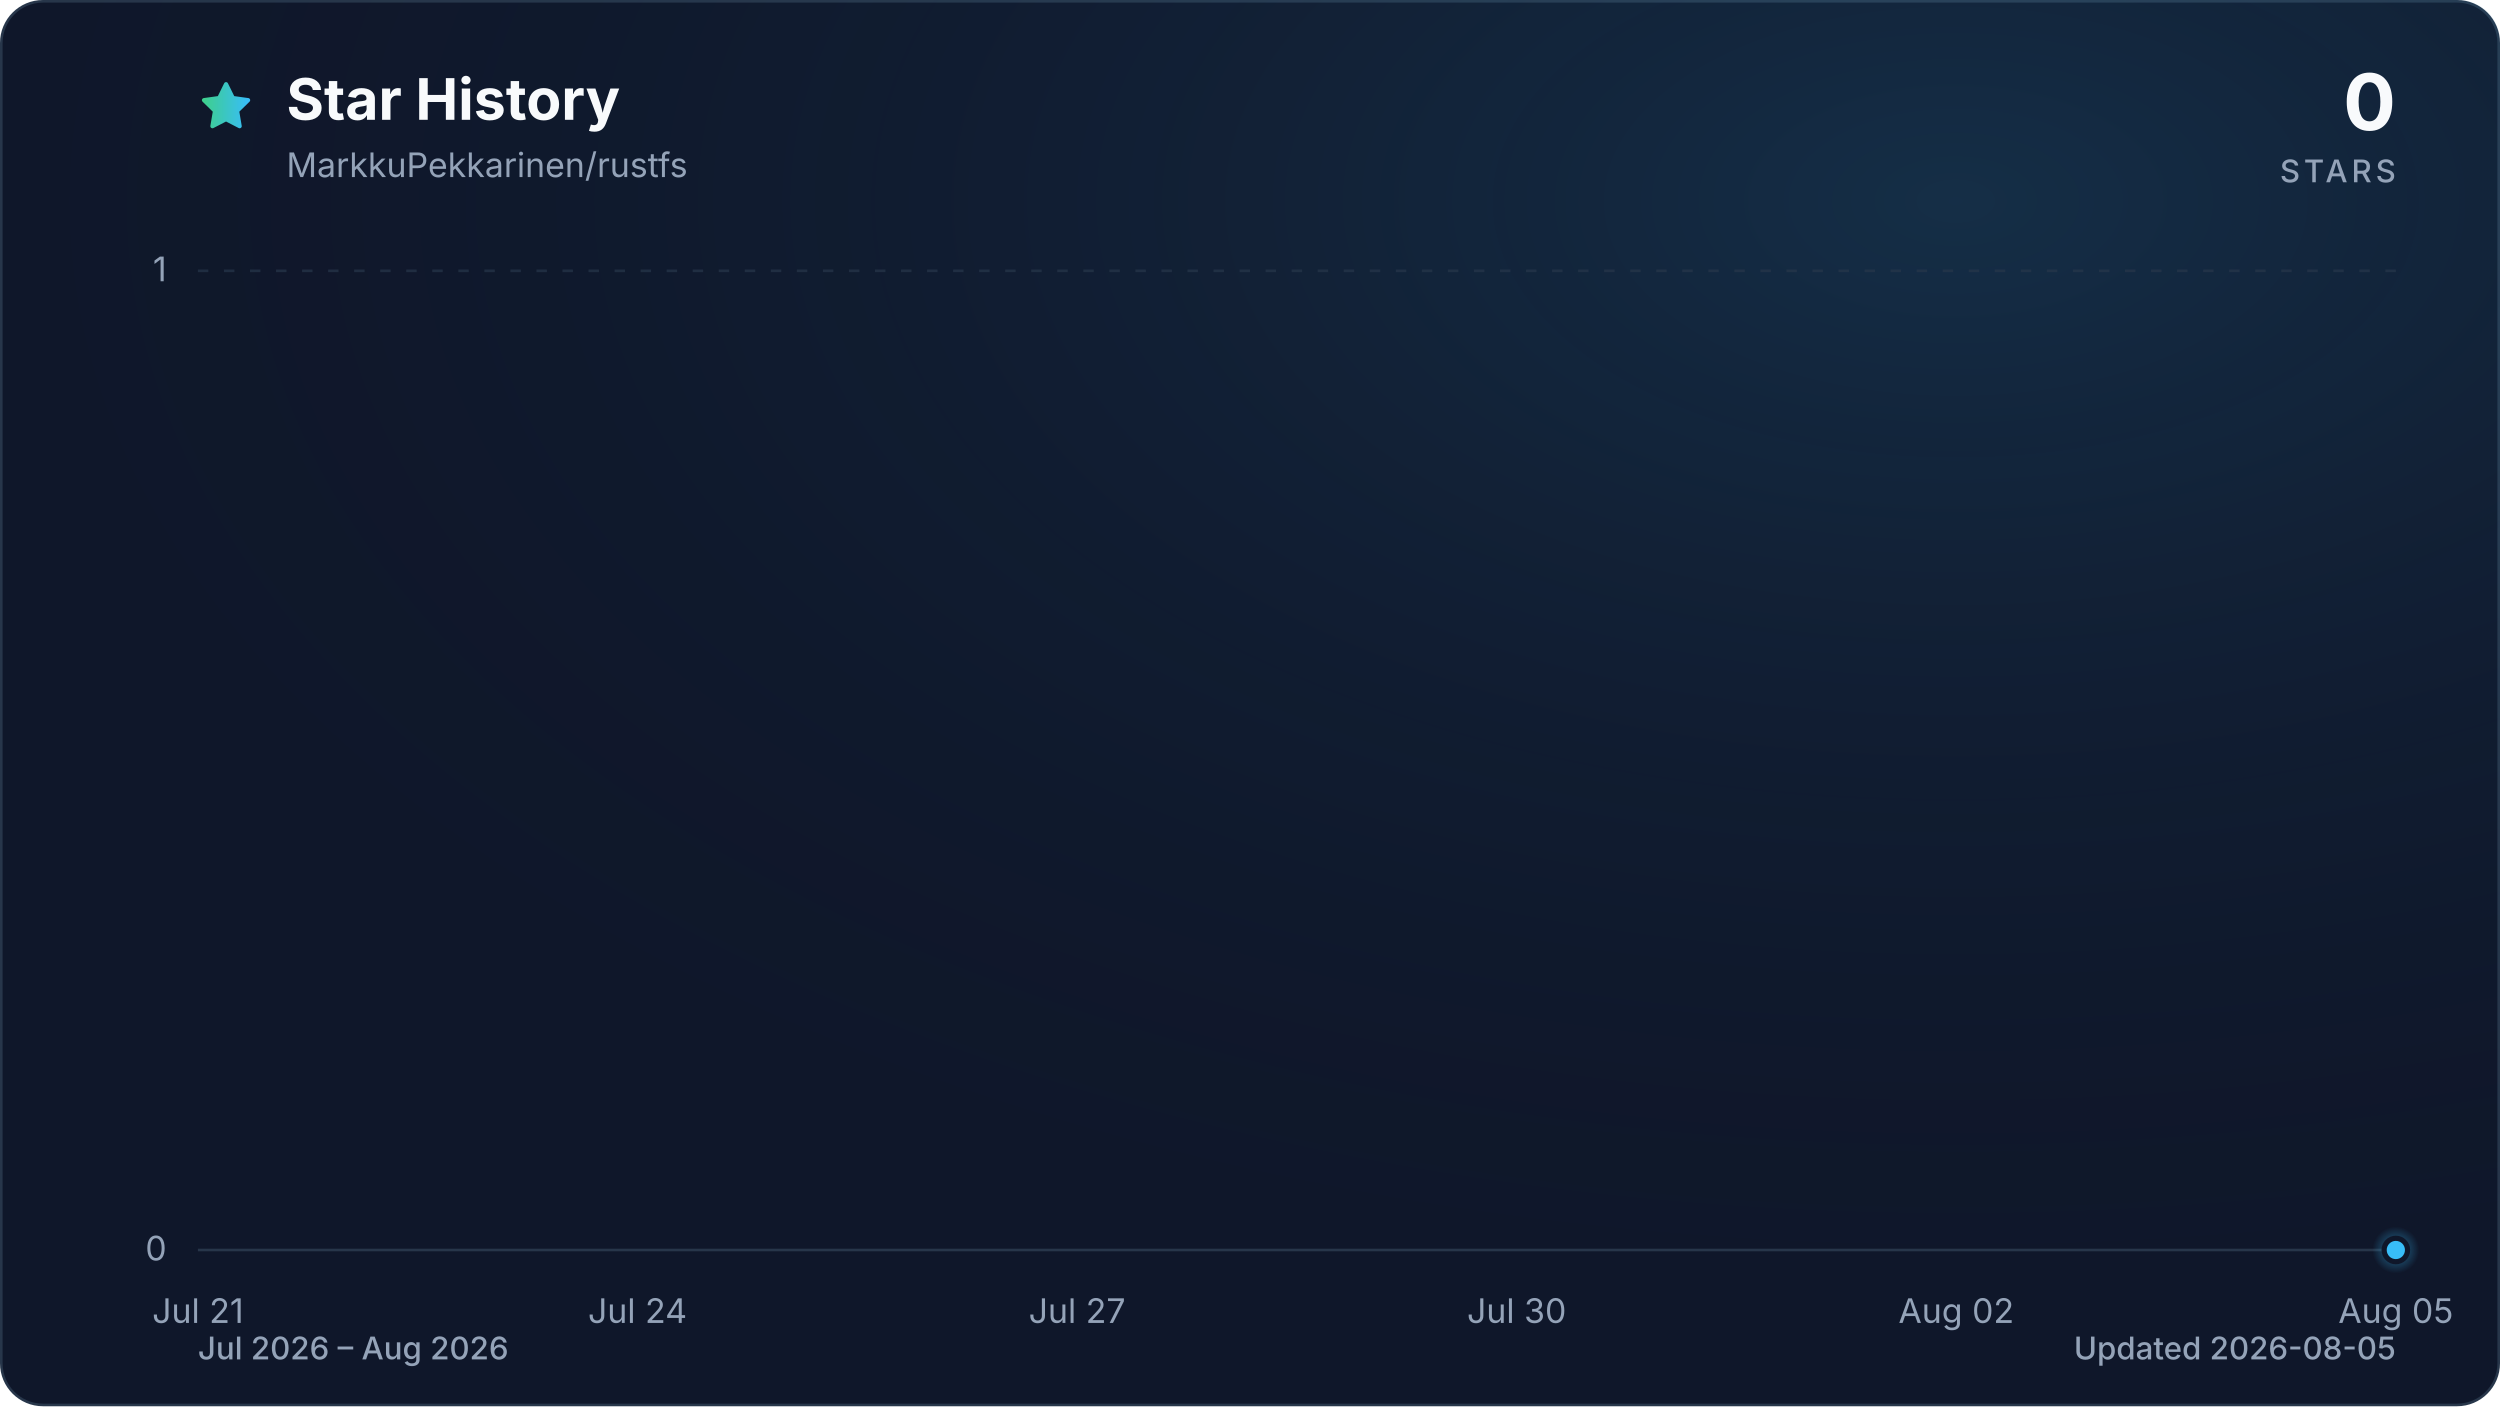
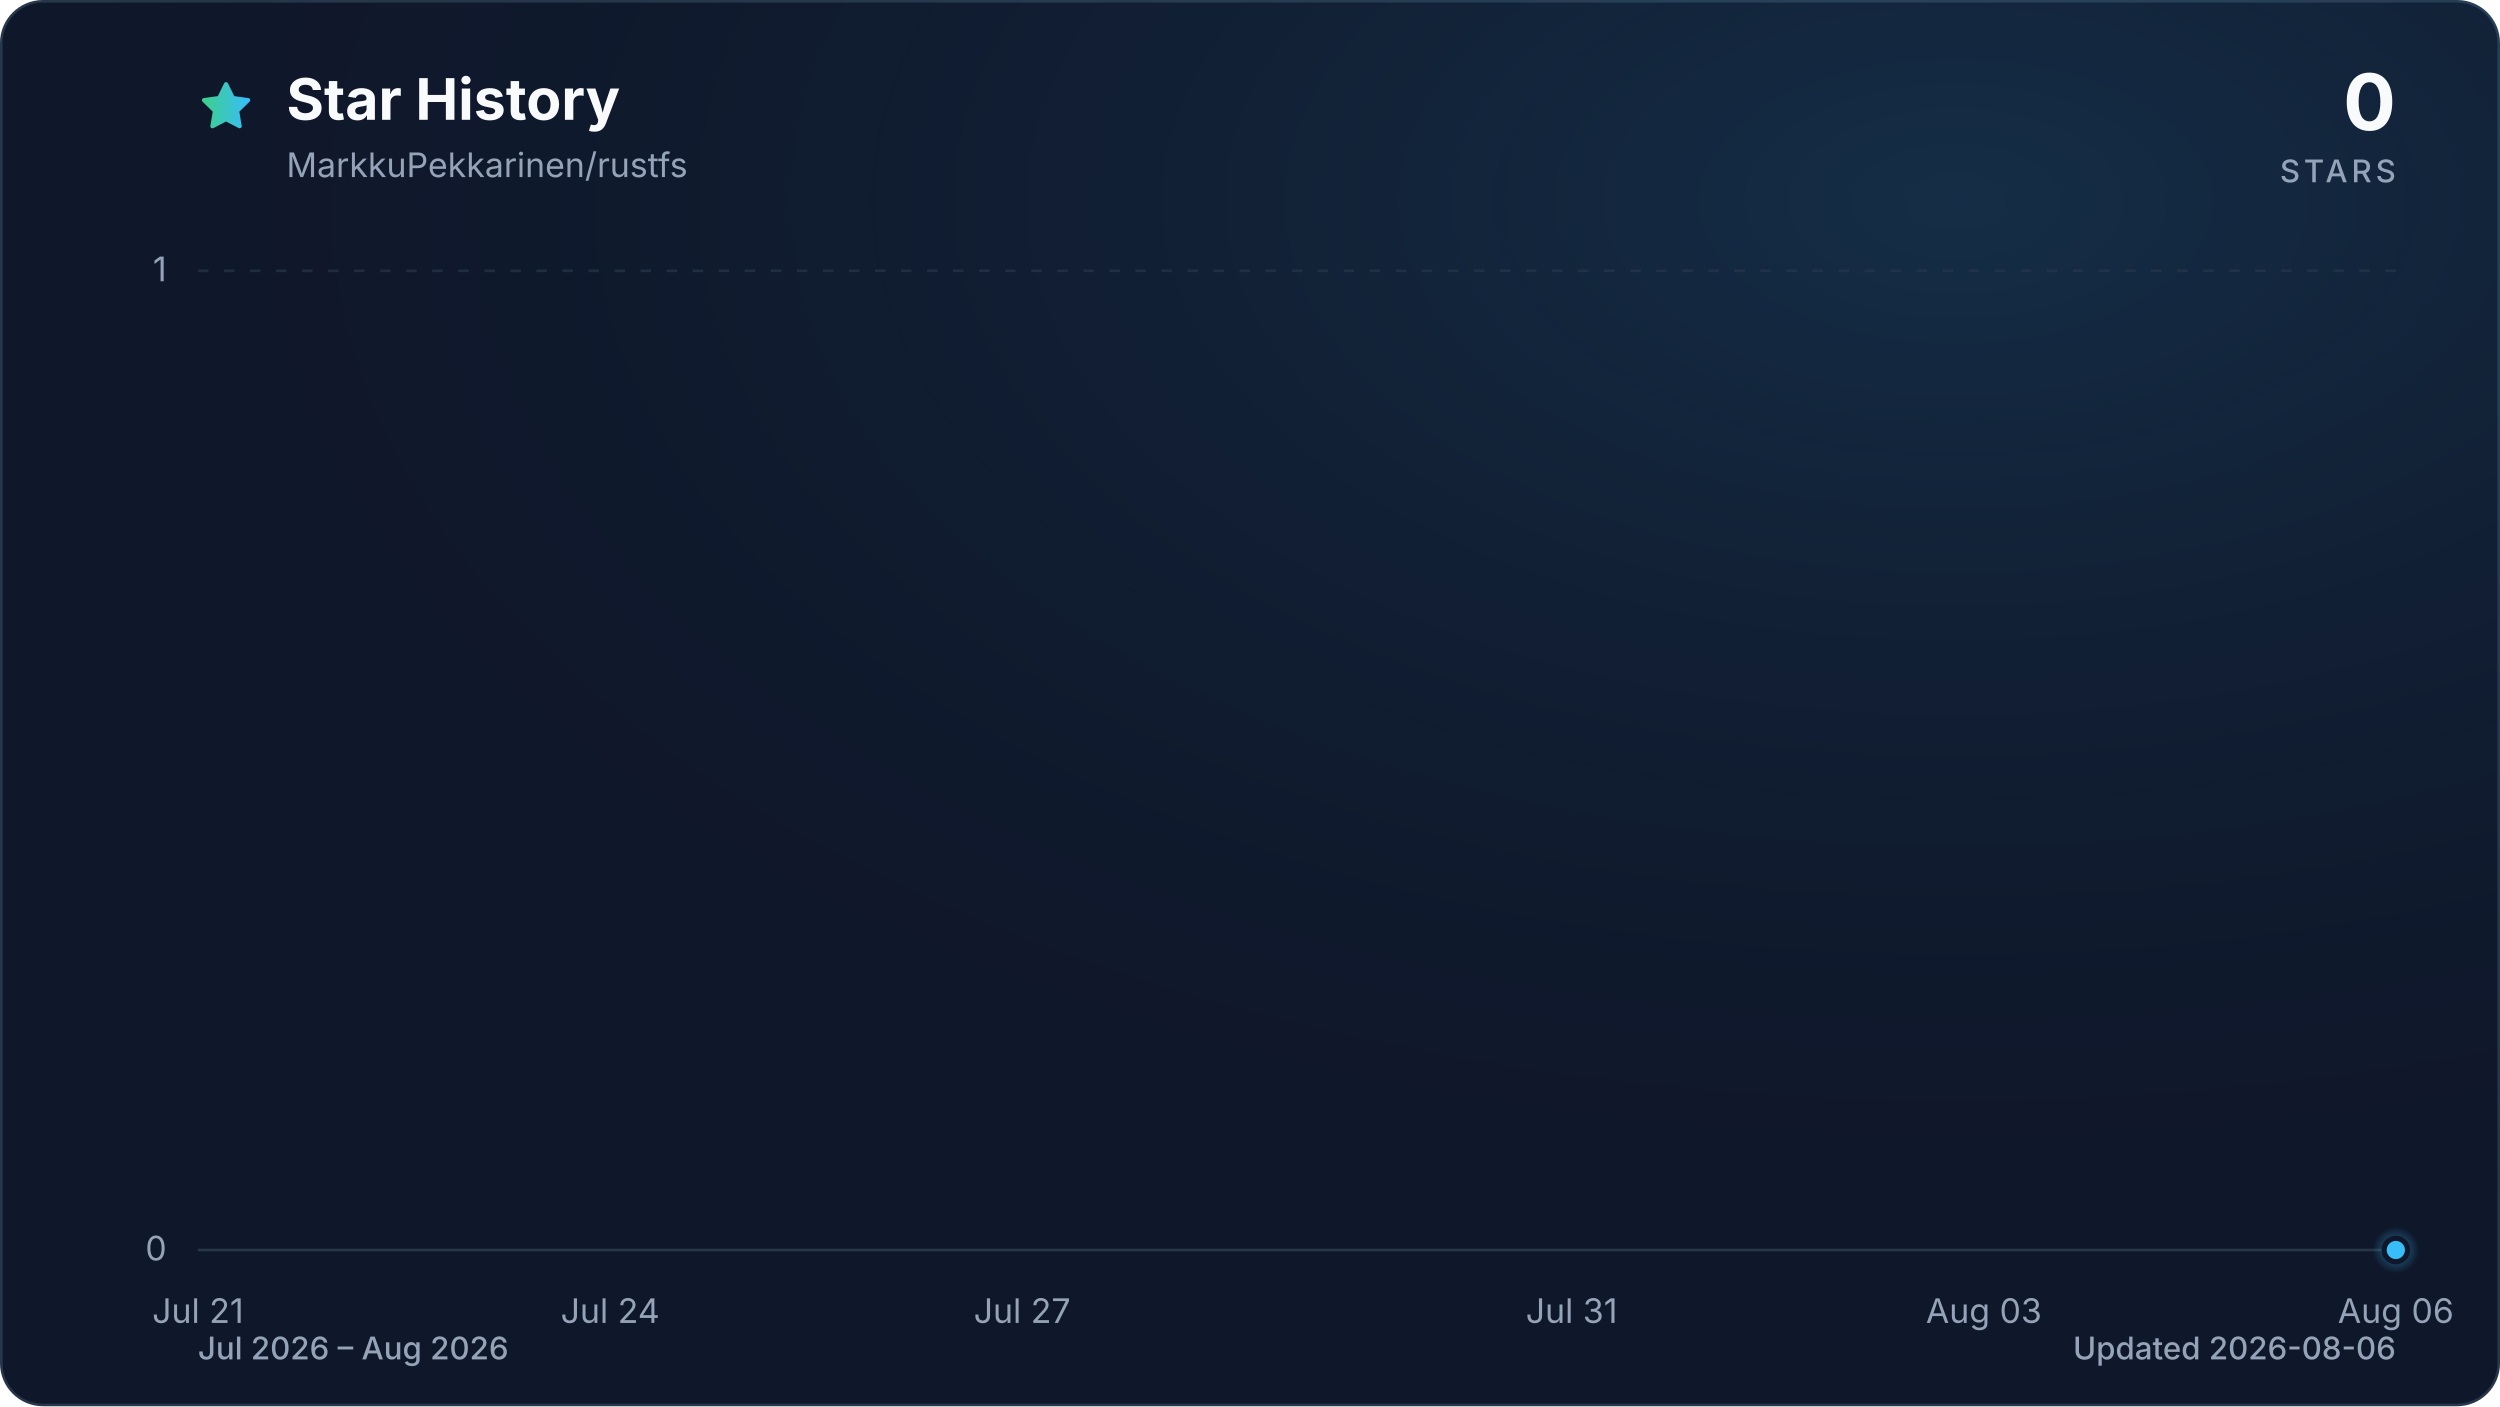
<svg xmlns="http://www.w3.org/2000/svg" viewBox="0 0 960 540" role="img" aria-labelledby="title description" data-style="gradient" data-variant="glow" data-animated="true">
  <defs>
    <linearGradient id="trend" x1="0" y1="0" x2="1" y2="0">
      <stop offset="0%" stop-color="#3ecf8e" />
      <stop offset="100%" stop-color="#38bdf8" />
    </linearGradient>
    <linearGradient id="area" x1="0" y1="0" x2="0" y2="1">
      <stop offset="0%" stop-color="#3ecf8e" stop-opacity="0.30" />
      <stop offset="55%" stop-color="#38bdf8" stop-opacity="0.10" />
      <stop offset="100%" stop-color="#38bdf8" stop-opacity="0.01" />
    </linearGradient>
    <radialGradient id="marker-halo" cx="50%" cy="50%" r="50%">
      <stop offset="0%" stop-color="#38bdf8" stop-opacity="0.55" />
      <stop offset="100%" stop-color="#38bdf8" stop-opacity="0" />
    </radialGradient>
    <radialGradient id="surface-glow" cx="78%" cy="14%" r="80%">
      <stop offset="0%" stop-color="#38bdf8" stop-opacity="0.14" />
      <stop offset="100%" stop-color="#0f172a" stop-opacity="0" />
    </radialGradient>
    <filter id="trend-glow" x="-20%" y="-20%" width="140%" height="140%">
      <feGaussianBlur stdDeviation="7" />
    </filter>
  </defs>
  <style>
.trend-enter{transform-box:fill-box;transform-origin:center;animation:trend-enter 520ms cubic-bezier(0.16,1,0.3,1)}
.marker-enter{transform-box:fill-box;transform-origin:center;animation:marker-enter 320ms cubic-bezier(0.16,1,0.3,1) 200ms both}
.marker-pulse{transform-box:fill-box;transform-origin:center;animation:marker-pulse 2.6s ease-out infinite}
@keyframes trend-enter{from{opacity:.35;transform:translateY(10px)}to{opacity:1;transform:translateY(0)}}
@keyframes marker-enter{from{opacity:0;transform:scale(.4)}to{opacity:1;transform:scale(1)}}
@keyframes marker-pulse{0%{opacity:.5;transform:scale(.7)}70%,100%{opacity:0;transform:scale(2.1)}}
@media (prefers-reduced-motion:reduce){.trend-enter,.marker-enter,.marker-pulse{animation:none!important}}
@media (prefers-reduced-motion:reduce){.marker-pulse{opacity:0}}
</style>
  <rect x="0.5" y="0.5" width="959" height="539" fill="#0f172a" stroke="#27364a" stroke-width="1" rx="16" />
  <rect width="960" height="540" fill="url(#surface-glow)" rx="16" />
  <path d="M12 2.6l2.9 5.9 6.5.9-4.7 4.6 1.1 6.5-5.8-3-5.8 3 1.1-6.5-4.7-4.6 6.5-.9L12 2.6Z" transform="translate(76 30) scale(.9)" fill="url(#trend)" stroke="url(#trend)" stroke-width="1.8" stroke-linejoin="round" aria-hidden="true" />
  <text x="110" y="46" fill="#f8fafc" font-family="ui-sans-serif, system-ui, -apple-system, BlinkMacSystemFont, 'Segoe UI', sans-serif" font-size="22" font-weight="700">Star History</text>
  <text x="110" y="68" fill="#94a3b8" font-family="ui-sans-serif, system-ui, -apple-system, BlinkMacSystemFont, 'Segoe UI', sans-serif" font-size="13">MarkkuPekkarinen/rustfs</text>
  <text x="920" y="50" fill="#f8fafc" font-family="ui-sans-serif, system-ui, -apple-system, BlinkMacSystemFont, 'Segoe UI', sans-serif" font-size="30" font-weight="700" text-anchor="end">0</text>
  <text x="920" y="70" fill="#94a3b8" font-family="ui-sans-serif, system-ui, -apple-system, BlinkMacSystemFont, 'Segoe UI', sans-serif" font-size="12" font-weight="500" letter-spacing="1.5" text-anchor="end">STARS</text>
  <line x1="76" y1="480.0" x2="920" y2="480.0" stroke="#27364a" stroke-width="1" stroke-dasharray="0" opacity="1" />
  <text x="64" y="484.0" fill="#94a3b8" font-family="ui-sans-serif, system-ui, -apple-system, BlinkMacSystemFont, 'Segoe UI', sans-serif" font-size="13" text-anchor="end">0</text>
  <line x1="76" y1="104.0" x2="920" y2="104.0" stroke="#27364a" stroke-width="1" stroke-dasharray="4 6" opacity="0.7" />
  <text x="64" y="108.0" fill="#94a3b8" font-family="ui-sans-serif, system-ui, -apple-system, BlinkMacSystemFont, 'Segoe UI', sans-serif" font-size="13" text-anchor="end">1</text>
  <text x="76.0" y="508" fill="#94a3b8" font-family="ui-sans-serif, system-ui, -apple-system, BlinkMacSystemFont, 'Segoe UI', sans-serif" font-size="13" text-anchor="middle">Jul 21</text>
-   <text x="244.8" y="508" fill="#94a3b8" font-family="ui-sans-serif, system-ui, -apple-system, BlinkMacSystemFont, 'Segoe UI', sans-serif" font-size="13" text-anchor="middle">Jul 24</text>
-   <text x="413.6" y="508" fill="#94a3b8" font-family="ui-sans-serif, system-ui, -apple-system, BlinkMacSystemFont, 'Segoe UI', sans-serif" font-size="13" text-anchor="middle">Jul 27</text>
-   <text x="582.4" y="508" fill="#94a3b8" font-family="ui-sans-serif, system-ui, -apple-system, BlinkMacSystemFont, 'Segoe UI', sans-serif" font-size="13" text-anchor="middle">Jul 30</text>
-   <text x="751.2" y="508" fill="#94a3b8" font-family="ui-sans-serif, system-ui, -apple-system, BlinkMacSystemFont, 'Segoe UI', sans-serif" font-size="13" text-anchor="middle">Aug 02</text>
-   <text x="920.0" y="508" fill="#94a3b8" font-family="ui-sans-serif, system-ui, -apple-system, BlinkMacSystemFont, 'Segoe UI', sans-serif" font-size="13" text-anchor="middle">Aug 05</text>
+   <text x="234.3" y="508" fill="#94a3b8" font-family="ui-sans-serif, system-ui, -apple-system, BlinkMacSystemFont, 'Segoe UI', sans-serif" font-size="13" text-anchor="middle">Jul 24</text>
+   <text x="392.5" y="508" fill="#94a3b8" font-family="ui-sans-serif, system-ui, -apple-system, BlinkMacSystemFont, 'Segoe UI', sans-serif" font-size="13" text-anchor="middle">Jul 27</text>
+   <text x="603.5" y="508" fill="#94a3b8" font-family="ui-sans-serif, system-ui, -apple-system, BlinkMacSystemFont, 'Segoe UI', sans-serif" font-size="13" text-anchor="middle">Jul 31</text>
+   <text x="761.8" y="508" fill="#94a3b8" font-family="ui-sans-serif, system-ui, -apple-system, BlinkMacSystemFont, 'Segoe UI', sans-serif" font-size="13" text-anchor="middle">Aug 03</text>
+   <text x="920.0" y="508" fill="#94a3b8" font-family="ui-sans-serif, system-ui, -apple-system, BlinkMacSystemFont, 'Segoe UI', sans-serif" font-size="13" text-anchor="middle">Aug 06</text>
  <g class="trend-enter">
-     <path d="M 76.0 480.0 C 94.8 480.0, 113.5 480.0, 132.3 480.0 C 151.0 480.0, 169.8 480.0, 188.5 480.0 C 207.3 480.0, 226.0 480.0, 244.8 480.0 C 263.6 480.0, 282.3 480.0, 301.1 480.0 C 319.8 480.0, 338.6 480.0, 357.3 480.0 C 376.1 480.0, 394.8 480.0, 413.6 480.0 C 432.4 480.0, 451.1 480.0, 469.9 480.0 C 488.6 480.0, 507.4 480.0, 526.1 480.0 C 544.9 480.0, 563.6 480.0, 582.4 480.0 C 601.2 480.0, 619.9 480.0, 638.7 480.0 C 657.4 480.0, 676.2 480.0, 694.9 480.0 C 713.7 480.0, 732.4 480.0, 751.2 480.0 C 770.0 480.0, 788.7 480.0, 807.5 480.0 C 826.2 480.0, 845.0 480.0, 863.7 480.0 C 882.5 480.0, 901.2 480.0, 920.0 480.0 L 920.0 480.0 L 76.0 480.0 Z" fill="url(#area)" />
-     <path d="M 76.0 480.0 C 94.8 480.0, 113.5 480.0, 132.3 480.0 C 151.0 480.0, 169.8 480.0, 188.5 480.0 C 207.3 480.0, 226.0 480.0, 244.8 480.0 C 263.6 480.0, 282.3 480.0, 301.1 480.0 C 319.8 480.0, 338.6 480.0, 357.3 480.0 C 376.1 480.0, 394.8 480.0, 413.6 480.0 C 432.4 480.0, 451.1 480.0, 469.9 480.0 C 488.6 480.0, 507.4 480.0, 526.1 480.0 C 544.9 480.0, 563.6 480.0, 582.4 480.0 C 601.2 480.0, 619.9 480.0, 638.7 480.0 C 657.4 480.0, 676.2 480.0, 694.9 480.0 C 713.7 480.0, 732.4 480.0, 751.2 480.0 C 770.0 480.0, 788.7 480.0, 807.5 480.0 C 826.2 480.0, 845.0 480.0, 863.7 480.0 C 882.5 480.0, 901.2 480.0, 920.0 480.0" fill="none" stroke="url(#trend)" stroke-width="12" stroke-linecap="round" stroke-linejoin="round" opacity="0.16" filter="url(#trend-glow)" />
-     <path d="M 76.0 480.0 C 94.8 480.0, 113.5 480.0, 132.3 480.0 C 151.0 480.0, 169.8 480.0, 188.5 480.0 C 207.3 480.0, 226.0 480.0, 244.8 480.0 C 263.6 480.0, 282.3 480.0, 301.1 480.0 C 319.8 480.0, 338.6 480.0, 357.3 480.0 C 376.1 480.0, 394.8 480.0, 413.6 480.0 C 432.4 480.0, 451.1 480.0, 469.9 480.0 C 488.6 480.0, 507.4 480.0, 526.1 480.0 C 544.9 480.0, 563.6 480.0, 582.4 480.0 C 601.2 480.0, 619.9 480.0, 638.7 480.0 C 657.4 480.0, 676.2 480.0, 694.9 480.0 C 713.7 480.0, 732.4 480.0, 751.2 480.0 C 770.0 480.0, 788.7 480.0, 807.5 480.0 C 826.2 480.0, 845.0 480.0, 863.7 480.0 C 882.5 480.0, 901.2 480.0, 920.0 480.0" fill="none" stroke="url(#trend)" stroke-width="3" stroke-linecap="round" stroke-linejoin="round" />
+     <path d="M 76.0 480.0 C 93.6 480.0, 111.2 480.0, 128.8 480.0 C 146.3 480.0, 163.9 480.0, 181.5 480.0 C 199.1 480.0, 216.7 480.0, 234.3 480.0 C 251.8 480.0, 269.4 480.0, 287.0 480.0 C 304.6 480.0, 322.2 480.0, 339.8 480.0 C 357.3 480.0, 374.9 480.0, 392.5 480.0 C 410.1 480.0, 427.7 480.0, 445.3 480.0 C 462.8 480.0, 480.4 480.0, 498.0 480.0 C 515.6 480.0, 533.2 480.0, 550.8 480.0 C 568.3 480.0, 585.9 480.0, 603.5 480.0 C 621.1 480.0, 638.7 480.0, 656.3 480.0 C 673.8 480.0, 691.4 480.0, 709.0 480.0 C 726.6 480.0, 744.2 480.0, 761.8 480.0 C 779.3 480.0, 796.9 480.0, 814.5 480.0 C 832.1 480.0, 849.7 480.0, 867.3 480.0 C 884.8 480.0, 902.4 480.0, 920.0 480.0 L 920.0 480.0 L 76.0 480.0 Z" fill="url(#area)" />
+     <path d="M 76.0 480.0 C 93.6 480.0, 111.2 480.0, 128.8 480.0 C 146.3 480.0, 163.9 480.0, 181.5 480.0 C 199.1 480.0, 216.7 480.0, 234.3 480.0 C 251.8 480.0, 269.4 480.0, 287.0 480.0 C 304.6 480.0, 322.2 480.0, 339.8 480.0 C 357.3 480.0, 374.9 480.0, 392.5 480.0 C 410.1 480.0, 427.7 480.0, 445.3 480.0 C 462.8 480.0, 480.4 480.0, 498.0 480.0 C 515.6 480.0, 533.2 480.0, 550.8 480.0 C 568.3 480.0, 585.9 480.0, 603.5 480.0 C 621.1 480.0, 638.7 480.0, 656.3 480.0 C 673.8 480.0, 691.4 480.0, 709.0 480.0 C 726.6 480.0, 744.2 480.0, 761.8 480.0 C 779.3 480.0, 796.9 480.0, 814.5 480.0 C 832.1 480.0, 849.7 480.0, 867.3 480.0 C 884.8 480.0, 902.4 480.0, 920.0 480.0" fill="none" stroke="url(#trend)" stroke-width="12" stroke-linecap="round" stroke-linejoin="round" opacity="0.16" filter="url(#trend-glow)" />
+     <path d="M 76.0 480.0 C 93.6 480.0, 111.2 480.0, 128.8 480.0 C 146.3 480.0, 163.9 480.0, 181.5 480.0 C 199.1 480.0, 216.7 480.0, 234.3 480.0 C 251.8 480.0, 269.4 480.0, 287.0 480.0 C 304.6 480.0, 322.2 480.0, 339.8 480.0 C 357.3 480.0, 374.9 480.0, 392.5 480.0 C 410.1 480.0, 427.7 480.0, 445.3 480.0 C 462.8 480.0, 480.4 480.0, 498.0 480.0 C 515.6 480.0, 533.2 480.0, 550.8 480.0 C 568.3 480.0, 585.9 480.0, 603.5 480.0 C 621.1 480.0, 638.7 480.0, 656.3 480.0 C 673.8 480.0, 691.4 480.0, 709.0 480.0 C 726.6 480.0, 744.2 480.0, 761.8 480.0 C 779.3 480.0, 796.9 480.0, 814.5 480.0 C 832.1 480.0, 849.7 480.0, 867.3 480.0 C 884.8 480.0, 902.4 480.0, 920.0 480.0" fill="none" stroke="url(#trend)" stroke-width="3" stroke-linecap="round" stroke-linejoin="round" />
  </g>
  <g class="marker-enter">
    <circle class="marker-pulse" cx="920.0" cy="480.0" r="9" fill="url(#marker-halo)" />
    <circle cx="920.0" cy="480.0" r="4.5" fill="#38bdf8" stroke="#0f172a" stroke-width="2" />
  </g>
  <text x="76" y="522" fill="#94a3b8" font-family="ui-sans-serif, system-ui, -apple-system, BlinkMacSystemFont, 'Segoe UI', sans-serif" font-size="12" font-weight="500">Jul 2026 – Aug 2026</text>
-   <text x="920" y="522" fill="#94a3b8" font-family="ui-sans-serif, system-ui, -apple-system, BlinkMacSystemFont, 'Segoe UI', sans-serif" font-size="12" font-weight="500" text-anchor="end">Updated 2026-08-05</text>
+   <text x="920" y="522" fill="#94a3b8" font-family="ui-sans-serif, system-ui, -apple-system, BlinkMacSystemFont, 'Segoe UI', sans-serif" font-size="12" font-weight="500" text-anchor="end">Updated 2026-08-06</text>
</svg>
